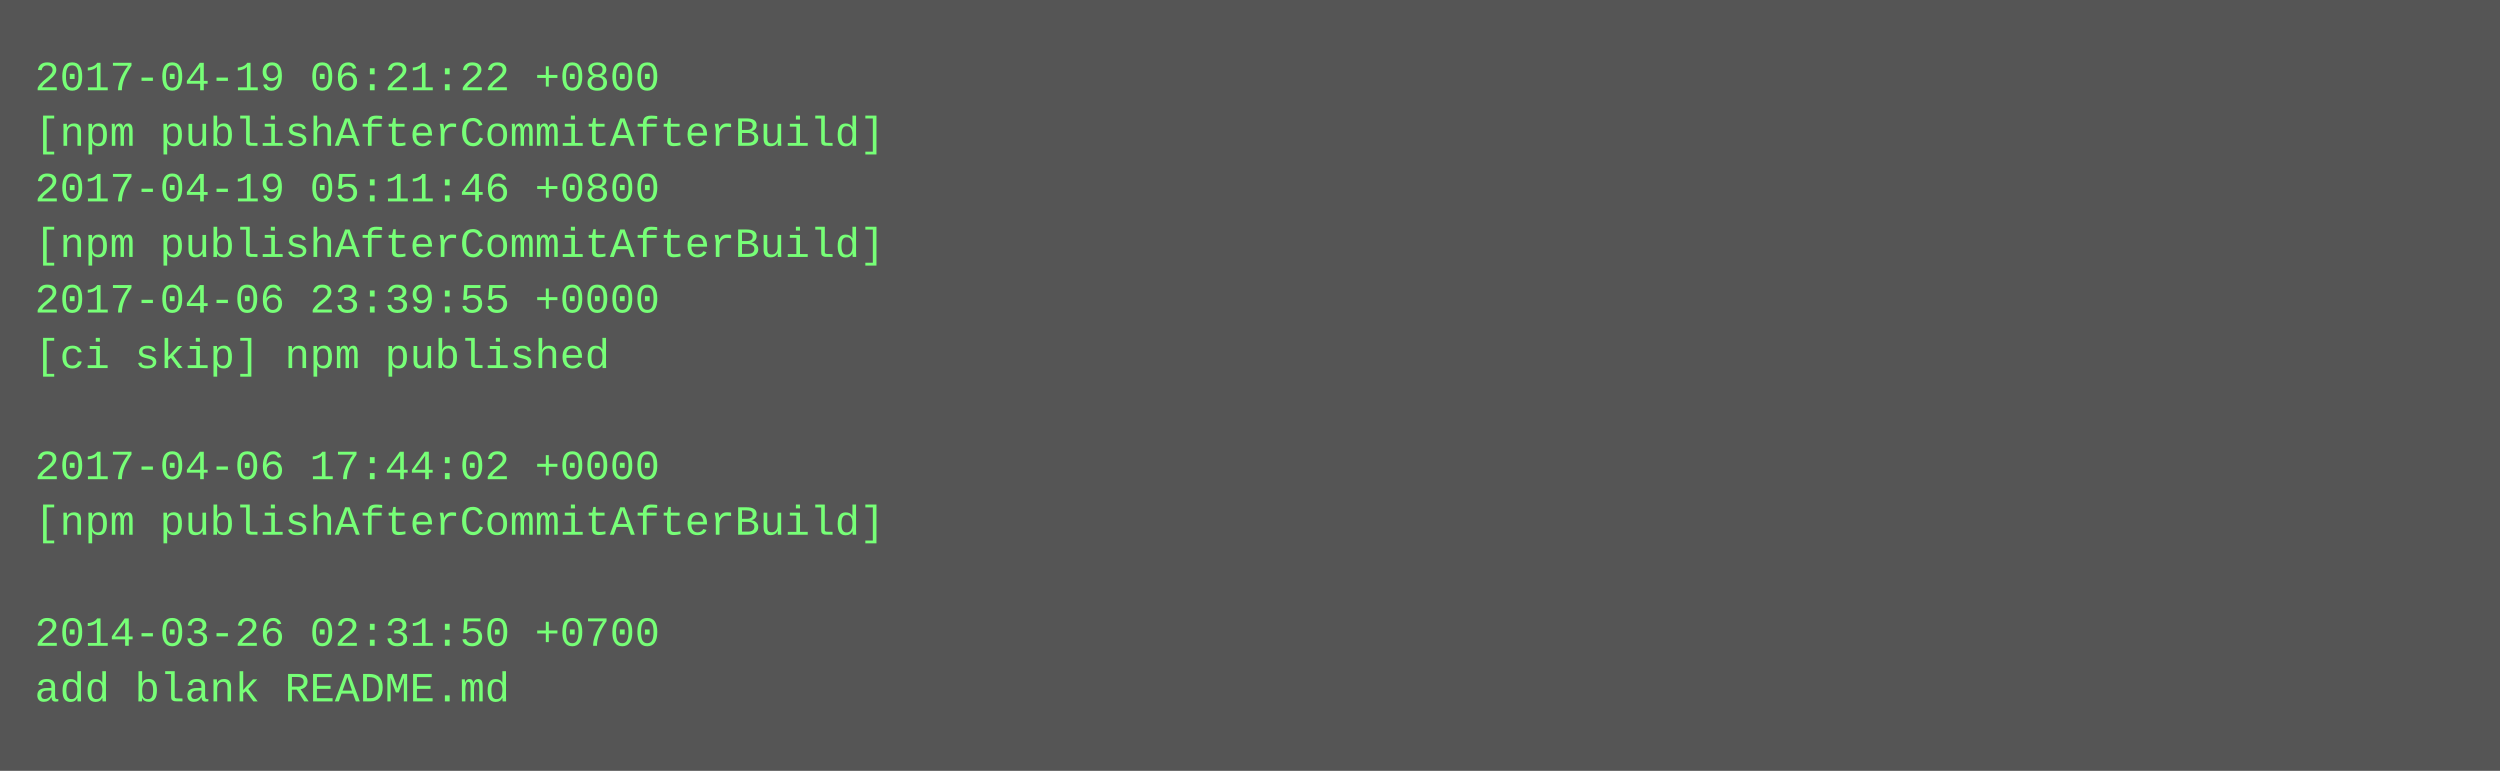
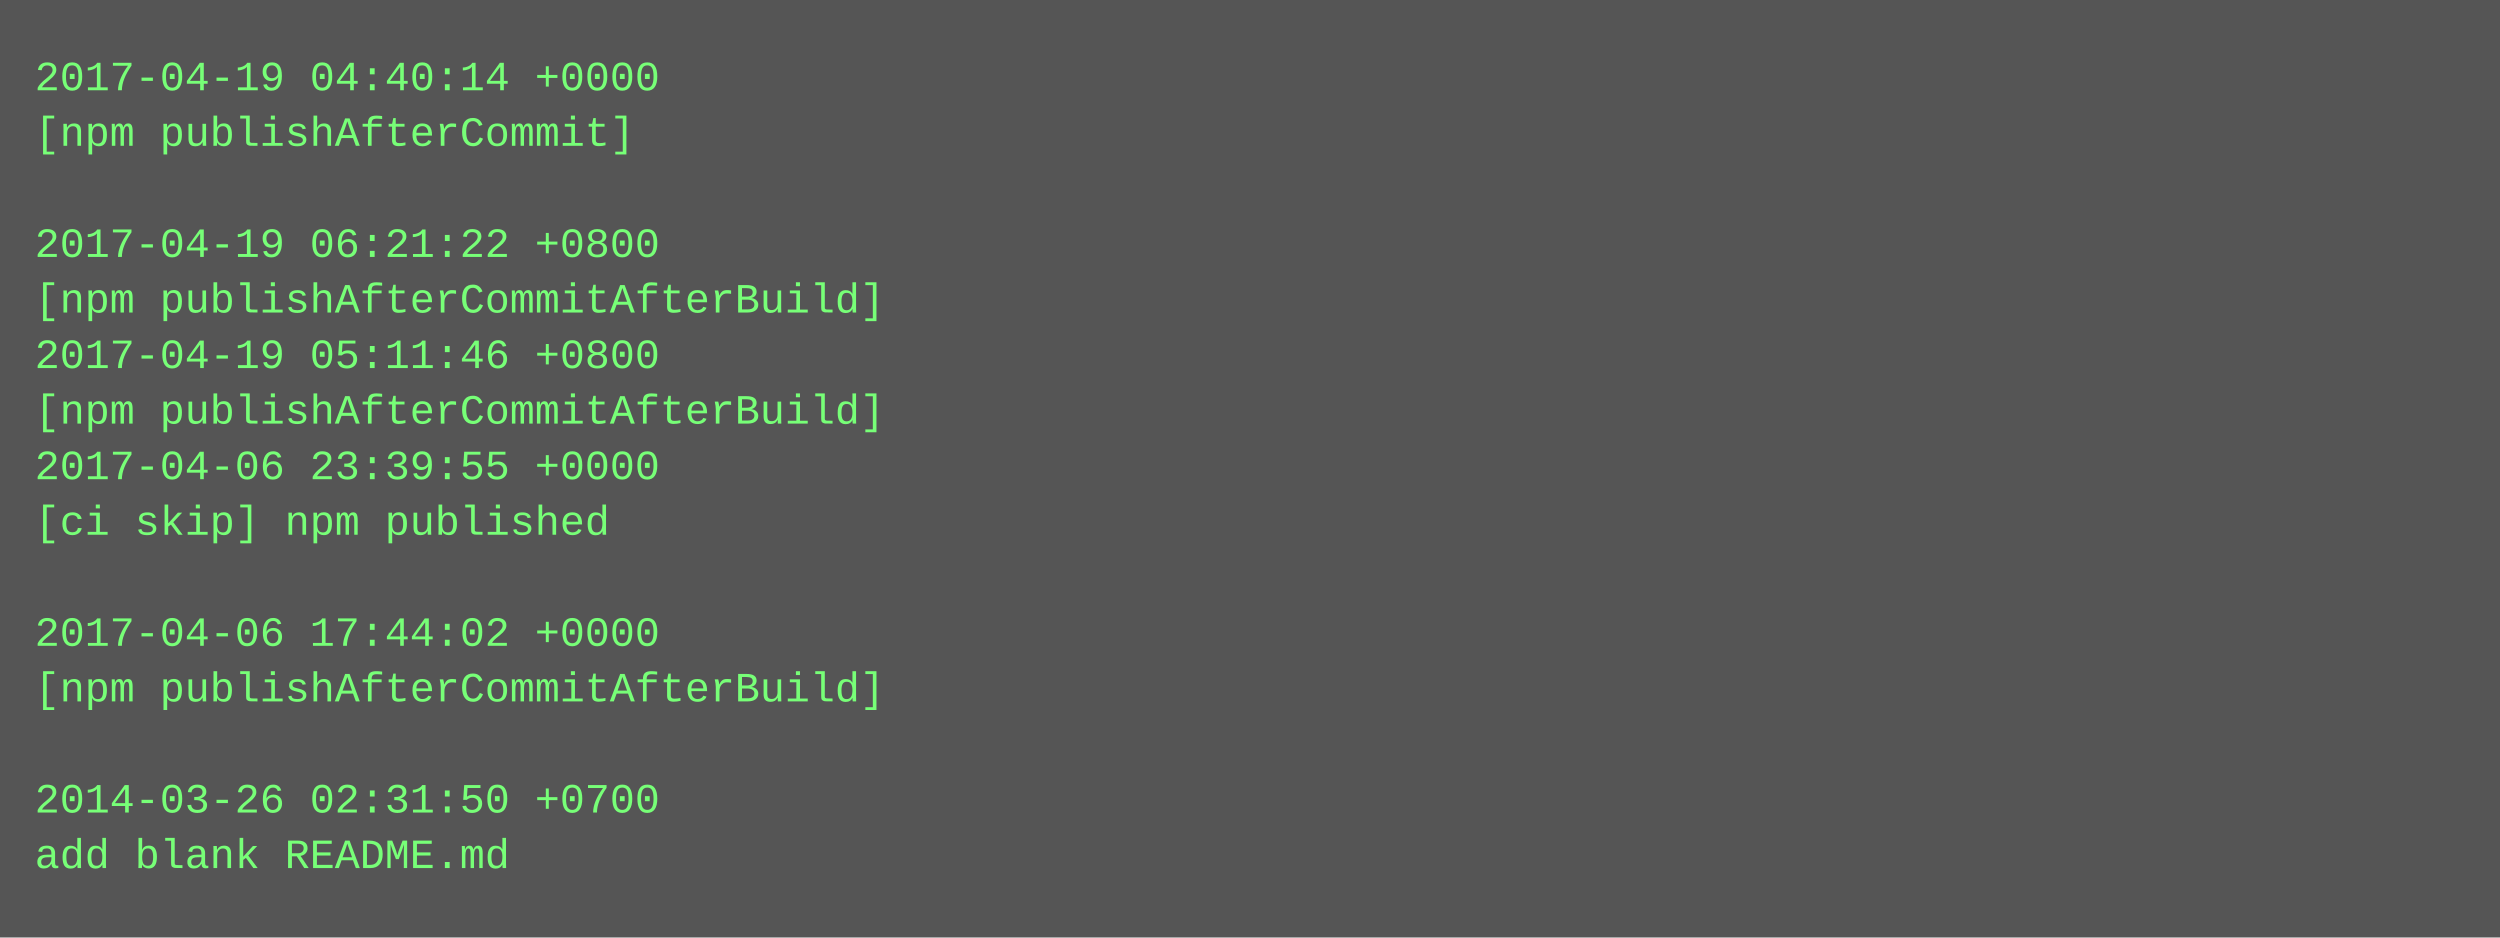
- <svg xmlns="http://www.w3.org/2000/svg" height="222" width="720">
-   <rect height="222" fill="#555" width="720" />
+ <svg xmlns="http://www.w3.org/2000/svg" height="270" width="720">
+   <rect height="270" fill="#555" width="720" />
  <text fill="#7f7" font-family="Courier New" font-size="12" xml:space="preserve">
-     <tspan x="10" y="26">2017-04-19 06:21:22 +0800</tspan>
-     <tspan x="10" y="42">[npm publishAfterCommitAfterBuild]</tspan>
-     <tspan x="10" y="58">2017-04-19 05:11:46 +0800</tspan>
-     <tspan x="10" y="74">[npm publishAfterCommitAfterBuild]</tspan>
-     <tspan x="10" y="90">2017-04-06 23:39:55 +0000</tspan>
-     <tspan x="10" y="106">[ci skip] npm published</tspan>
-     <tspan x="10" y="122" />
-     <tspan x="10" y="138">2017-04-06 17:44:02 +0000</tspan>
-     <tspan x="10" y="154">[npm publishAfterCommitAfterBuild]</tspan>
+     <tspan x="10" y="26">2017-04-19 04:40:14 +0000</tspan>
+     <tspan x="10" y="42">[npm publishAfterCommit]</tspan>
+     <tspan x="10" y="58" />
+     <tspan x="10" y="74">2017-04-19 06:21:22 +0800</tspan>
+     <tspan x="10" y="90">[npm publishAfterCommitAfterBuild]</tspan>
+     <tspan x="10" y="106">2017-04-19 05:11:46 +0800</tspan>
+     <tspan x="10" y="122">[npm publishAfterCommitAfterBuild]</tspan>
+     <tspan x="10" y="138">2017-04-06 23:39:55 +0000</tspan>
+     <tspan x="10" y="154">[ci skip] npm published</tspan>
    <tspan x="10" y="170" />
-     <tspan x="10" y="186">2014-03-26 02:31:50 +0700</tspan>
-     <tspan x="10" y="202">add blank README.md</tspan>
+     <tspan x="10" y="186">2017-04-06 17:44:02 +0000</tspan>
+     <tspan x="10" y="202">[npm publishAfterCommitAfterBuild]</tspan>
+     <tspan x="10" y="218" />
+     <tspan x="10" y="234">2014-03-26 02:31:50 +0700</tspan>
+     <tspan x="10" y="250">add blank README.md</tspan>
  </text>
</svg>
